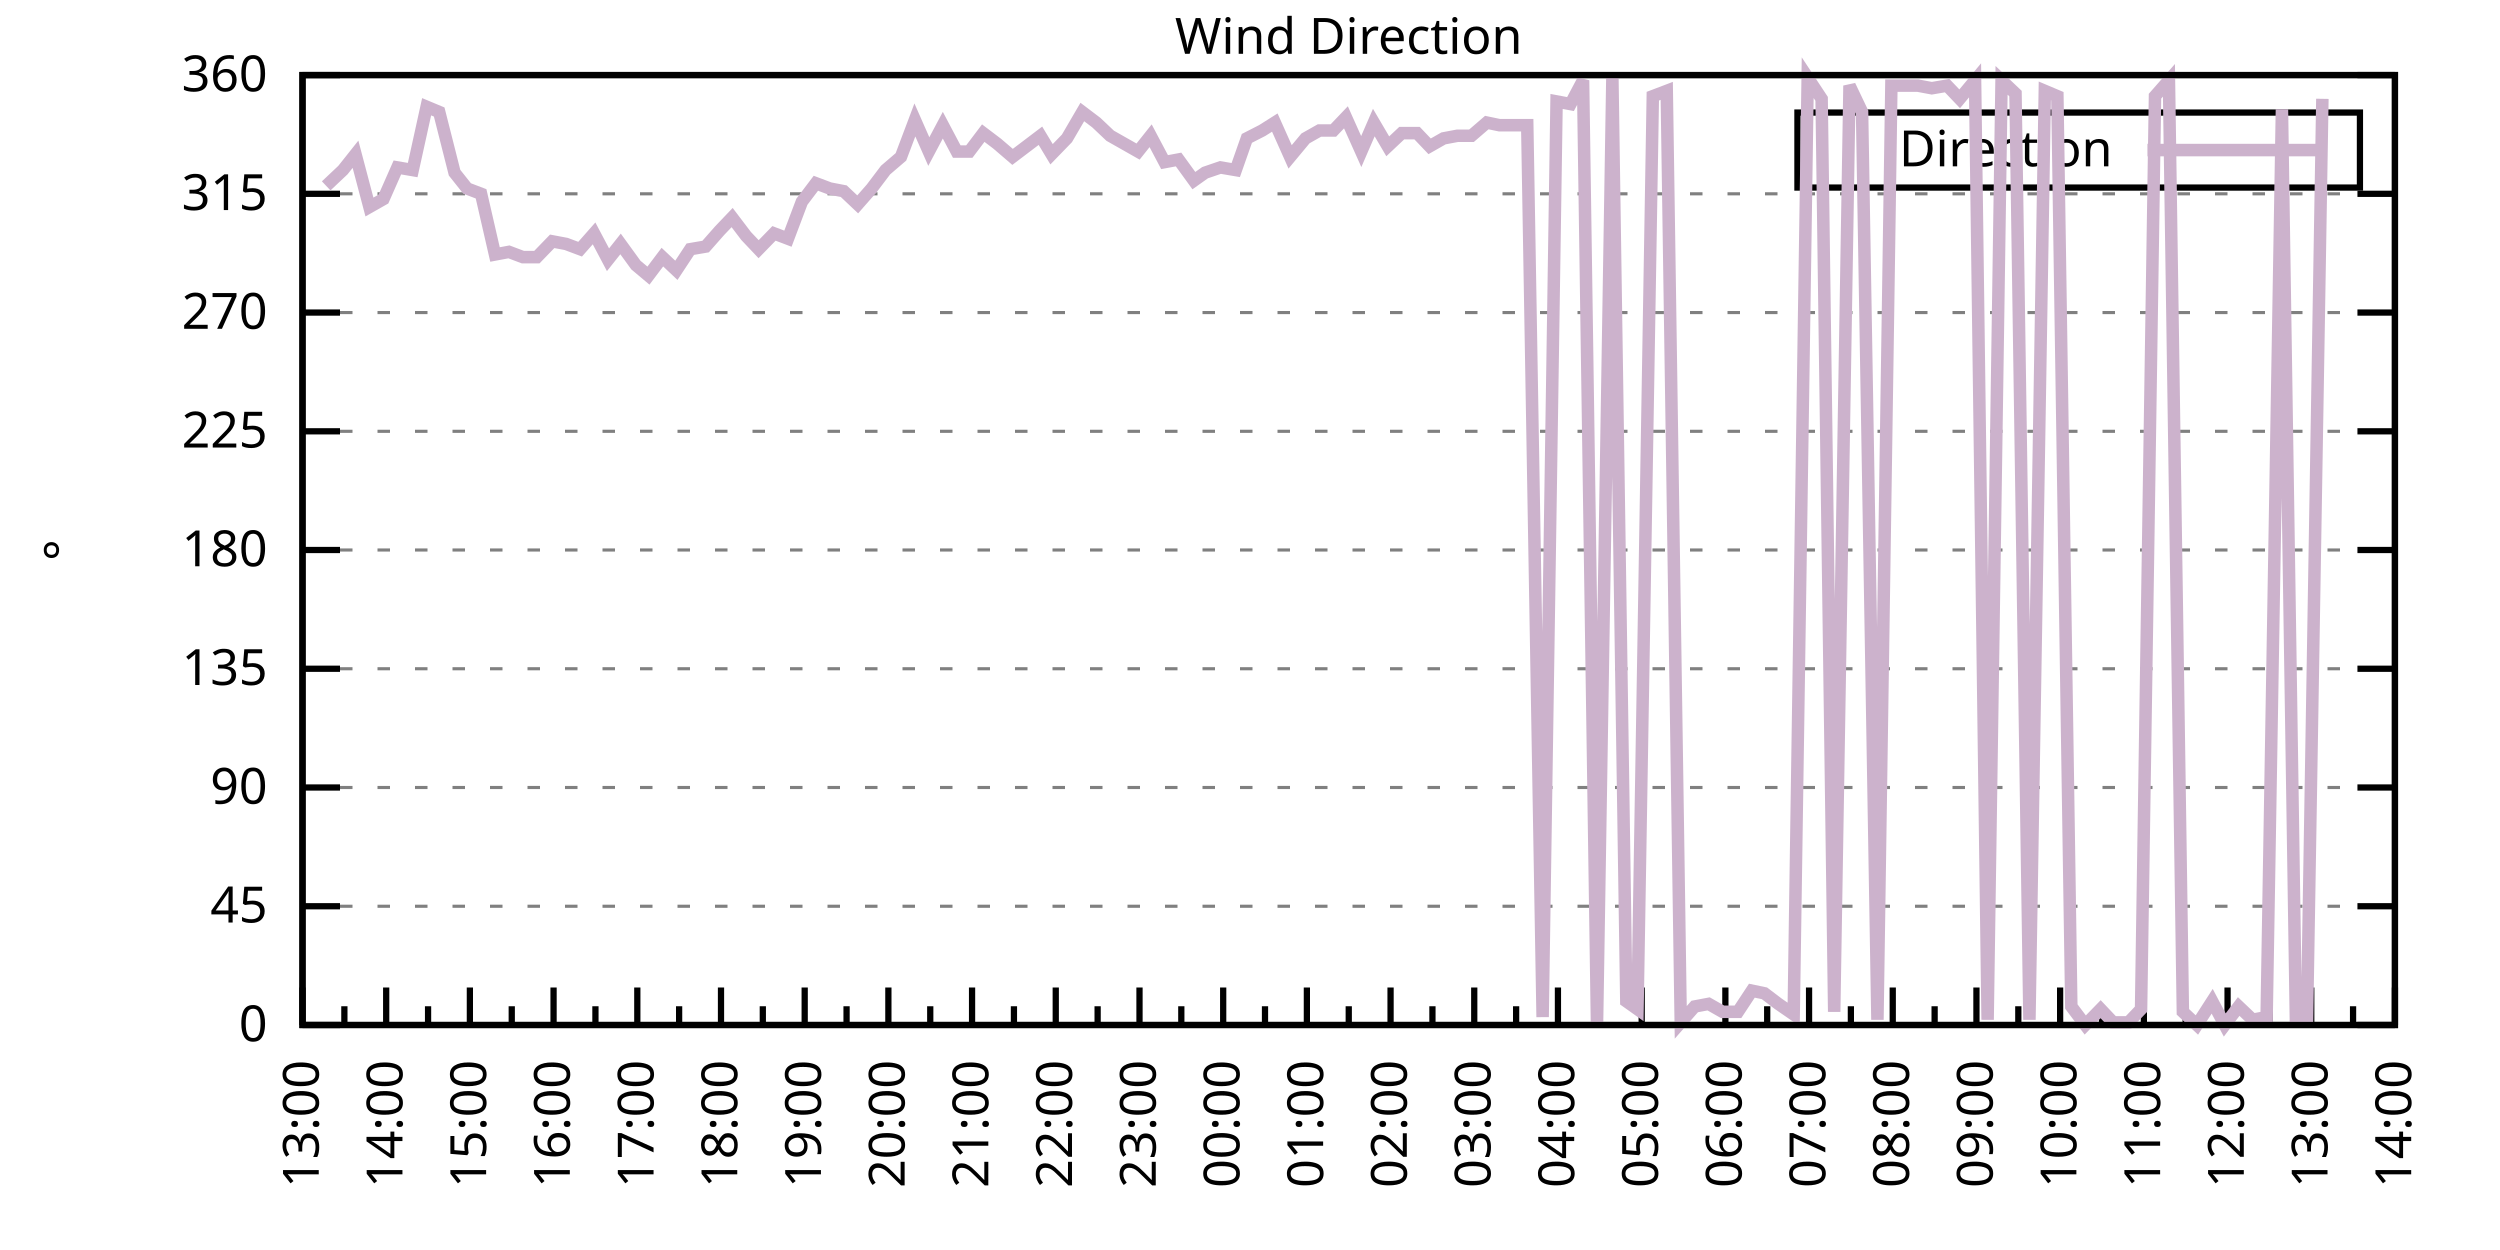
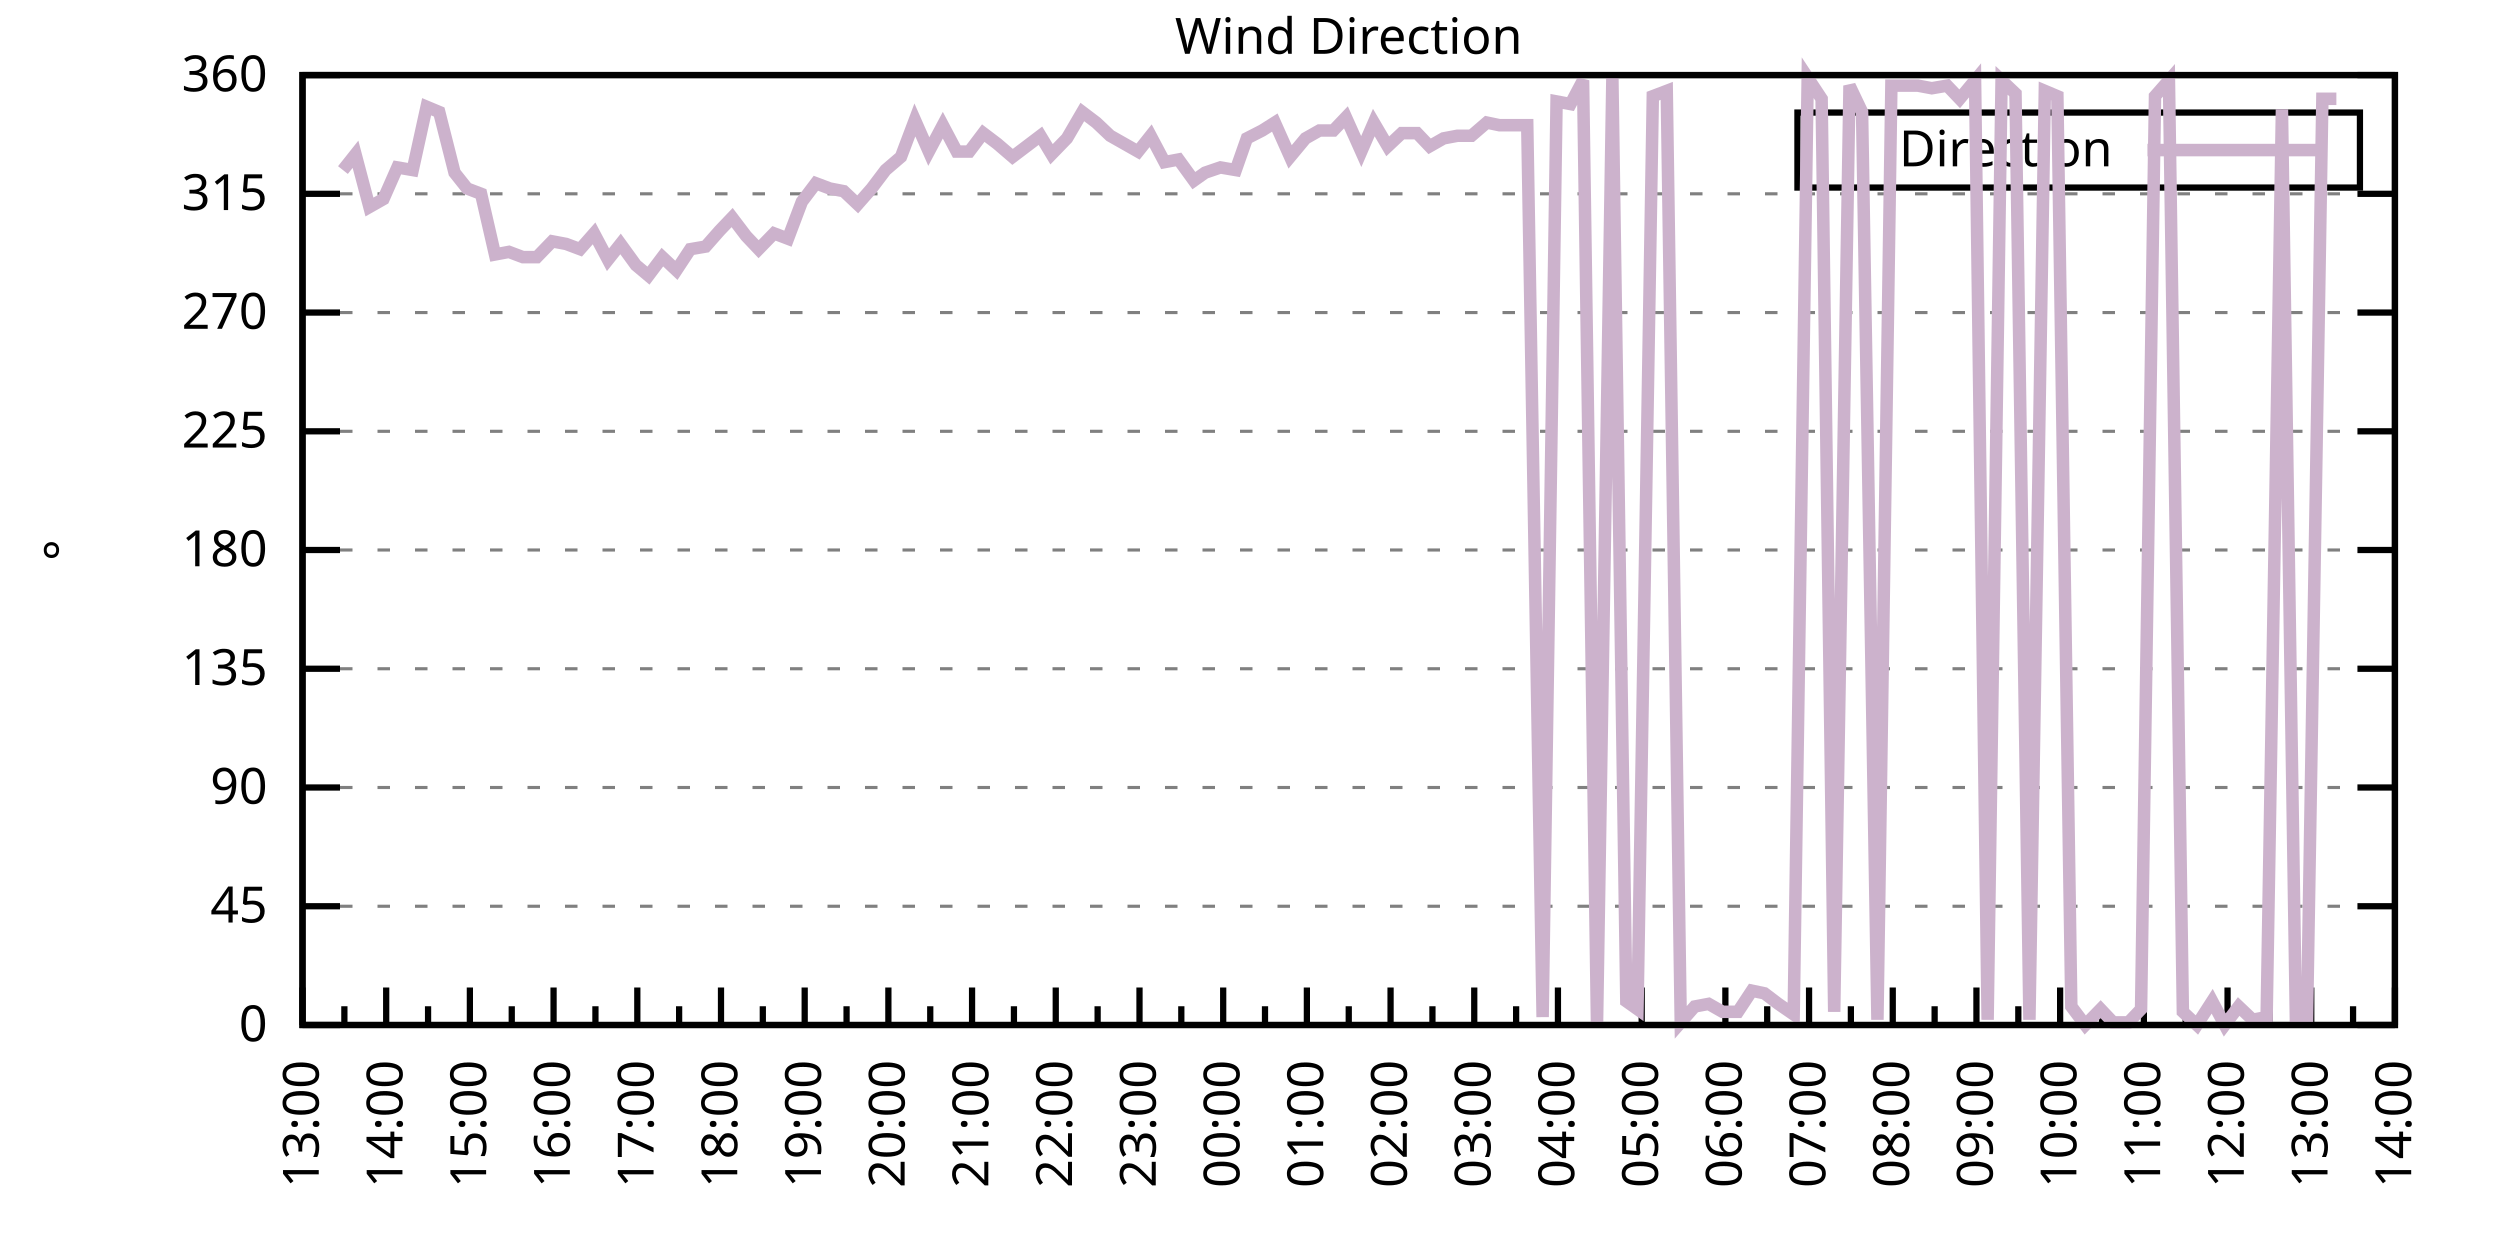
<svg xmlns="http://www.w3.org/2000/svg" xmlns:xlink="http://www.w3.org/1999/xlink" width="400" height="200" viewBox="0 0 400 200">
  <g id="gnuplot_canvas">
    <rect x="0" y="0" width="400" height="200" fill="none" />
    <defs>
      <circle id="gpDot" r="0.5" stroke-width="0.5" stroke="currentColor" />
      <path id="gpPt0" stroke-width="0.333" stroke="currentColor" d="M-1,0 h2 M0,-1 v2" />
      <path id="gpPt1" stroke-width="0.333" stroke="currentColor" d="M-1,-1 L1,1 M1,-1 L-1,1" />
      <path id="gpPt2" stroke-width="0.333" stroke="currentColor" d="M-1,0 L1,0 M0,-1 L0,1 M-1,-1 L1,1 M-1,1 L1,-1" />
      <rect id="gpPt3" stroke-width="0.333" stroke="currentColor" x="-1" y="-1" width="2" height="2" />
      <rect id="gpPt4" stroke-width="0.333" stroke="currentColor" fill="currentColor" x="-1" y="-1" width="2" height="2" />
      <circle id="gpPt5" stroke-width="0.333" stroke="currentColor" cx="0" cy="0" r="1" />
      <use xlink:href="#gpPt5" id="gpPt6" fill="currentColor" stroke="none" />
      <path id="gpPt7" stroke-width="0.333" stroke="currentColor" d="M0,-1.33 L-1.33,0.67 L1.33,0.67 z" />
      <use xlink:href="#gpPt7" id="gpPt8" fill="currentColor" stroke="none" />
      <use xlink:href="#gpPt7" id="gpPt9" stroke="currentColor" transform="rotate(180)" />
      <use xlink:href="#gpPt9" id="gpPt10" fill="currentColor" stroke="none" />
      <use xlink:href="#gpPt3" id="gpPt11" stroke="currentColor" transform="rotate(45)" />
      <use xlink:href="#gpPt11" id="gpPt12" fill="currentColor" stroke="none" />
      <path id="gpPt13" stroke-width="0.333" stroke="currentColor" d="M0,1.330 L1.265,0.411 L0.782,-1.067 L-0.782,-1.076 L-1.265,0.411 z" />
      <use xlink:href="#gpPt13" id="gpPt14" fill="currentColor" stroke="none" />
      <filter id="textbox" filterUnits="objectBoundingBox" x="0" y="0" height="1" width="1">
        <feFlood flood-color="white" flood-opacity="1" result="bgnd" />
        <feComposite in="SourceGraphic" in2="bgnd" operator="atop" />
      </filter>
      <filter id="greybox" filterUnits="objectBoundingBox" x="0" y="0" height="1" width="1">
        <feFlood flood-color="lightgrey" flood-opacity="1" result="grey" />
        <feComposite in="SourceGraphic" in2="grey" operator="atop" />
      </filter>
    </defs>
    <g fill="none" color="white" stroke="currentColor" stroke-width="1.00" stroke-linecap="butt" stroke-linejoin="miter">
</g>
    <g fill="none" color="black" stroke="currentColor" stroke-width="1.00" stroke-linecap="butt" stroke-linejoin="miter">
      <g stroke="none" shape-rendering="crispEdges">
        <polygon fill="rgb(255, 255, 255)" points="48.40,164.00 383.18,164.00 383.18,12.02 48.40,12.02 " />
      </g>
    </g>
    <g fill="none" color="black" stroke="currentColor" stroke-width="1.00" stroke-linecap="butt" stroke-linejoin="miter">
</g>
    <g fill="none" color="black" stroke="black" stroke-width="0.50" stroke-linecap="butt" stroke-linejoin="miter">
</g>
    <g fill="none" color="gray" stroke="currentColor" stroke-width="0.50" stroke-linecap="butt" stroke-linejoin="miter">
      <path stroke="gray" stroke-dasharray="2,4" class="gridline" d="M48.40,164.00 L383.19,164.00  " />
    </g>
    <g fill="none" color="gray" stroke="gray" stroke-width="1.00" stroke-linecap="butt" stroke-linejoin="miter">
</g>
    <g fill="none" color="black" stroke="currentColor" stroke-width="1.00" stroke-linecap="butt" stroke-linejoin="miter">
      <path stroke="black" d="M48.40,164.00 L54.40,164.00 M383.19,164.00 L377.19,164.00  " />
      <g transform="translate(42.80,166.60)" stroke="none" fill="black" font-family="Sans" font-size="8.00" text-anchor="end">
        <text>
          <tspan font-family="Sans"> 0</tspan>
        </text>
      </g>
    </g>
    <g fill="none" color="black" stroke="currentColor" stroke-width="1.00" stroke-linecap="butt" stroke-linejoin="miter">
</g>
    <g fill="none" color="black" stroke="black" stroke-width="0.50" stroke-linecap="butt" stroke-linejoin="miter">
</g>
    <g fill="none" color="gray" stroke="currentColor" stroke-width="0.50" stroke-linecap="butt" stroke-linejoin="miter">
      <path stroke="gray" stroke-dasharray="2,4" class="gridline" d="M48.40,145.00 L383.19,145.00  " />
    </g>
    <g fill="none" color="gray" stroke="gray" stroke-width="1.00" stroke-linecap="butt" stroke-linejoin="miter">
</g>
    <g fill="none" color="black" stroke="currentColor" stroke-width="1.00" stroke-linecap="butt" stroke-linejoin="miter">
      <path stroke="black" d="M48.40,145.00 L54.40,145.00 M383.19,145.00 L377.19,145.00  " />
      <g transform="translate(42.80,147.60)" stroke="none" fill="black" font-family="Sans" font-size="8.00" text-anchor="end">
        <text>
          <tspan font-family="Sans"> 45</tspan>
        </text>
      </g>
    </g>
    <g fill="none" color="black" stroke="currentColor" stroke-width="1.00" stroke-linecap="butt" stroke-linejoin="miter">
</g>
    <g fill="none" color="black" stroke="black" stroke-width="0.50" stroke-linecap="butt" stroke-linejoin="miter">
</g>
    <g fill="none" color="gray" stroke="currentColor" stroke-width="0.50" stroke-linecap="butt" stroke-linejoin="miter">
      <path stroke="gray" stroke-dasharray="2,4" class="gridline" d="M48.40,126.00 L383.19,126.00  " />
    </g>
    <g fill="none" color="gray" stroke="gray" stroke-width="1.00" stroke-linecap="butt" stroke-linejoin="miter">
</g>
    <g fill="none" color="black" stroke="currentColor" stroke-width="1.00" stroke-linecap="butt" stroke-linejoin="miter">
      <path stroke="black" d="M48.40,126.00 L54.40,126.00 M383.19,126.00 L377.19,126.00  " />
      <g transform="translate(42.80,128.60)" stroke="none" fill="black" font-family="Sans" font-size="8.00" text-anchor="end">
        <text>
          <tspan font-family="Sans"> 90</tspan>
        </text>
      </g>
    </g>
    <g fill="none" color="black" stroke="currentColor" stroke-width="1.00" stroke-linecap="butt" stroke-linejoin="miter">
</g>
    <g fill="none" color="black" stroke="black" stroke-width="0.50" stroke-linecap="butt" stroke-linejoin="miter">
</g>
    <g fill="none" color="gray" stroke="currentColor" stroke-width="0.50" stroke-linecap="butt" stroke-linejoin="miter">
      <path stroke="gray" stroke-dasharray="2,4" class="gridline" d="M48.40,107.00 L383.19,107.00  " />
    </g>
    <g fill="none" color="gray" stroke="gray" stroke-width="1.00" stroke-linecap="butt" stroke-linejoin="miter">
</g>
    <g fill="none" color="black" stroke="currentColor" stroke-width="1.00" stroke-linecap="butt" stroke-linejoin="miter">
      <path stroke="black" d="M48.40,107.00 L54.40,107.00 M383.19,107.00 L377.19,107.00  " />
      <g transform="translate(42.80,109.60)" stroke="none" fill="black" font-family="Sans" font-size="8.00" text-anchor="end">
        <text>
          <tspan font-family="Sans"> 135</tspan>
        </text>
      </g>
    </g>
    <g fill="none" color="black" stroke="currentColor" stroke-width="1.00" stroke-linecap="butt" stroke-linejoin="miter">
</g>
    <g fill="none" color="black" stroke="black" stroke-width="0.50" stroke-linecap="butt" stroke-linejoin="miter">
</g>
    <g fill="none" color="gray" stroke="currentColor" stroke-width="0.50" stroke-linecap="butt" stroke-linejoin="miter">
      <path stroke="gray" stroke-dasharray="2,4" class="gridline" d="M48.40,88.00 L383.19,88.00  " />
    </g>
    <g fill="none" color="gray" stroke="gray" stroke-width="1.00" stroke-linecap="butt" stroke-linejoin="miter">
</g>
    <g fill="none" color="black" stroke="currentColor" stroke-width="1.00" stroke-linecap="butt" stroke-linejoin="miter">
      <path stroke="black" d="M48.40,88.00 L54.40,88.00 M383.19,88.00 L377.19,88.00  " />
      <g transform="translate(42.80,90.60)" stroke="none" fill="black" font-family="Sans" font-size="8.00" text-anchor="end">
        <text>
          <tspan font-family="Sans"> 180</tspan>
        </text>
      </g>
    </g>
    <g fill="none" color="black" stroke="currentColor" stroke-width="1.00" stroke-linecap="butt" stroke-linejoin="miter">
</g>
    <g fill="none" color="black" stroke="black" stroke-width="0.50" stroke-linecap="butt" stroke-linejoin="miter">
</g>
    <g fill="none" color="gray" stroke="currentColor" stroke-width="0.50" stroke-linecap="butt" stroke-linejoin="miter">
      <path stroke="gray" stroke-dasharray="2,4" class="gridline" d="M48.40,69.01 L383.19,69.01  " />
    </g>
    <g fill="none" color="gray" stroke="gray" stroke-width="1.00" stroke-linecap="butt" stroke-linejoin="miter">
</g>
    <g fill="none" color="black" stroke="currentColor" stroke-width="1.00" stroke-linecap="butt" stroke-linejoin="miter">
      <path stroke="black" d="M48.40,69.01 L54.40,69.01 M383.19,69.01 L377.19,69.01  " />
      <g transform="translate(42.80,71.61)" stroke="none" fill="black" font-family="Sans" font-size="8.00" text-anchor="end">
        <text>
          <tspan font-family="Sans"> 225</tspan>
        </text>
      </g>
    </g>
    <g fill="none" color="black" stroke="currentColor" stroke-width="1.00" stroke-linecap="butt" stroke-linejoin="miter">
</g>
    <g fill="none" color="black" stroke="black" stroke-width="0.50" stroke-linecap="butt" stroke-linejoin="miter">
</g>
    <g fill="none" color="gray" stroke="currentColor" stroke-width="0.50" stroke-linecap="butt" stroke-linejoin="miter">
      <path stroke="gray" stroke-dasharray="2,4" class="gridline" d="M48.40,50.01 L383.19,50.01  " />
    </g>
    <g fill="none" color="gray" stroke="gray" stroke-width="1.00" stroke-linecap="butt" stroke-linejoin="miter">
</g>
    <g fill="none" color="black" stroke="currentColor" stroke-width="1.00" stroke-linecap="butt" stroke-linejoin="miter">
      <path stroke="black" d="M48.40,50.01 L54.40,50.01 M383.19,50.01 L377.19,50.01  " />
      <g transform="translate(42.80,52.61)" stroke="none" fill="black" font-family="Sans" font-size="8.00" text-anchor="end">
        <text>
          <tspan font-family="Sans"> 270</tspan>
        </text>
      </g>
    </g>
    <g fill="none" color="black" stroke="currentColor" stroke-width="1.00" stroke-linecap="butt" stroke-linejoin="miter">
</g>
    <g fill="none" color="black" stroke="black" stroke-width="0.50" stroke-linecap="butt" stroke-linejoin="miter">
</g>
    <g fill="none" color="gray" stroke="currentColor" stroke-width="0.50" stroke-linecap="butt" stroke-linejoin="miter">
      <path stroke="gray" stroke-dasharray="2,4" class="gridline" d="M48.40,31.01 L383.19,31.01  " />
    </g>
    <g fill="none" color="gray" stroke="gray" stroke-width="1.00" stroke-linecap="butt" stroke-linejoin="miter">
</g>
    <g fill="none" color="black" stroke="currentColor" stroke-width="1.00" stroke-linecap="butt" stroke-linejoin="miter">
      <path stroke="black" d="M48.40,31.01 L54.40,31.01 M383.19,31.01 L377.19,31.01  " />
      <g transform="translate(42.80,33.61)" stroke="none" fill="black" font-family="Sans" font-size="8.00" text-anchor="end">
        <text>
          <tspan font-family="Sans"> 315</tspan>
        </text>
      </g>
    </g>
    <g fill="none" color="black" stroke="currentColor" stroke-width="1.00" stroke-linecap="butt" stroke-linejoin="miter">
</g>
    <g fill="none" color="black" stroke="black" stroke-width="0.50" stroke-linecap="butt" stroke-linejoin="miter">
</g>
    <g fill="none" color="gray" stroke="currentColor" stroke-width="0.50" stroke-linecap="butt" stroke-linejoin="miter">
      <path stroke="gray" stroke-dasharray="2,4" class="gridline" d="M48.40,12.01 L383.19,12.01  " />
    </g>
    <g fill="none" color="gray" stroke="gray" stroke-width="1.00" stroke-linecap="butt" stroke-linejoin="miter">
</g>
    <g fill="none" color="black" stroke="currentColor" stroke-width="1.00" stroke-linecap="butt" stroke-linejoin="miter">
      <path stroke="black" d="M48.40,12.01 L54.40,12.01 M383.19,12.01 L377.19,12.01  " />
      <g transform="translate(42.80,14.61)" stroke="none" fill="black" font-family="Sans" font-size="8.00" text-anchor="end">
        <text>
          <tspan font-family="Sans"> 360</tspan>
        </text>
      </g>
    </g>
    <g fill="none" color="black" stroke="currentColor" stroke-width="1.00" stroke-linecap="butt" stroke-linejoin="miter">
      <path stroke="black" d="M48.40,164.00 L48.40,158.00  " />
      <g transform="translate(51.00,169.60) rotate(270)" stroke="none" fill="black" font-family="Sans" font-size="8.00" text-anchor="end">
        <text>
          <tspan font-family="Sans">13:00</tspan>
        </text>
      </g>
    </g>
    <g fill="none" color="black" stroke="currentColor" stroke-width="1.00" stroke-linecap="butt" stroke-linejoin="miter">
      <path stroke="black" d="M55.10,164.00 L55.10,161.00 M61.79,164.00 L61.79,158.00  " />
      <g transform="translate(64.39,169.60) rotate(270)" stroke="none" fill="black" font-family="Sans" font-size="8.00" text-anchor="end">
        <text>
          <tspan font-family="Sans">14:00</tspan>
        </text>
      </g>
    </g>
    <g fill="none" color="black" stroke="currentColor" stroke-width="1.00" stroke-linecap="butt" stroke-linejoin="miter">
      <path stroke="black" d="M68.49,164.00 L68.49,161.00 M75.18,164.00 L75.18,158.00  " />
      <g transform="translate(77.78,169.60) rotate(270)" stroke="none" fill="black" font-family="Sans" font-size="8.00" text-anchor="end">
        <text>
          <tspan font-family="Sans">15:00</tspan>
        </text>
      </g>
    </g>
    <g fill="none" color="black" stroke="currentColor" stroke-width="1.00" stroke-linecap="butt" stroke-linejoin="miter">
      <path stroke="black" d="M81.88,164.00 L81.88,161.00 M88.57,164.00 L88.57,158.00  " />
      <g transform="translate(91.17,169.60) rotate(270)" stroke="none" fill="black" font-family="Sans" font-size="8.00" text-anchor="end">
        <text>
          <tspan font-family="Sans">16:00</tspan>
        </text>
      </g>
    </g>
    <g fill="none" color="black" stroke="currentColor" stroke-width="1.00" stroke-linecap="butt" stroke-linejoin="miter">
      <path stroke="black" d="M95.27,164.00 L95.27,161.00 M101.97,164.00 L101.97,158.00  " />
      <g transform="translate(104.57,169.60) rotate(270)" stroke="none" fill="black" font-family="Sans" font-size="8.00" text-anchor="end">
        <text>
          <tspan font-family="Sans">17:00</tspan>
        </text>
      </g>
    </g>
    <g fill="none" color="black" stroke="currentColor" stroke-width="1.00" stroke-linecap="butt" stroke-linejoin="miter">
      <path stroke="black" d="M108.66,164.00 L108.66,161.00 M115.36,164.00 L115.36,158.00  " />
      <g transform="translate(117.96,169.60) rotate(270)" stroke="none" fill="black" font-family="Sans" font-size="8.00" text-anchor="end">
        <text>
          <tspan font-family="Sans">18:00</tspan>
        </text>
      </g>
    </g>
    <g fill="none" color="black" stroke="currentColor" stroke-width="1.00" stroke-linecap="butt" stroke-linejoin="miter">
      <path stroke="black" d="M122.05,164.00 L122.05,161.00 M128.75,164.00 L128.75,158.00  " />
      <g transform="translate(131.35,169.60) rotate(270)" stroke="none" fill="black" font-family="Sans" font-size="8.00" text-anchor="end">
        <text>
          <tspan font-family="Sans">19:00</tspan>
        </text>
      </g>
    </g>
    <g fill="none" color="black" stroke="currentColor" stroke-width="1.00" stroke-linecap="butt" stroke-linejoin="miter">
      <path stroke="black" d="M135.45,164.00 L135.45,161.00 M142.14,164.00 L142.14,158.00  " />
      <g transform="translate(144.74,169.60) rotate(270)" stroke="none" fill="black" font-family="Sans" font-size="8.00" text-anchor="end">
        <text>
          <tspan font-family="Sans">20:00</tspan>
        </text>
      </g>
    </g>
    <g fill="none" color="black" stroke="currentColor" stroke-width="1.00" stroke-linecap="butt" stroke-linejoin="miter">
      <path stroke="black" d="M148.84,164.00 L148.84,161.00 M155.53,164.00 L155.53,158.00  " />
      <g transform="translate(158.13,169.60) rotate(270)" stroke="none" fill="black" font-family="Sans" font-size="8.00" text-anchor="end">
        <text>
          <tspan font-family="Sans">21:00</tspan>
        </text>
      </g>
    </g>
    <g fill="none" color="black" stroke="currentColor" stroke-width="1.00" stroke-linecap="butt" stroke-linejoin="miter">
      <path stroke="black" d="M162.23,164.00 L162.23,161.00 M168.92,164.00 L168.92,158.00  " />
      <g transform="translate(171.52,169.60) rotate(270)" stroke="none" fill="black" font-family="Sans" font-size="8.00" text-anchor="end">
        <text>
          <tspan font-family="Sans">22:00</tspan>
        </text>
      </g>
    </g>
    <g fill="none" color="black" stroke="currentColor" stroke-width="1.00" stroke-linecap="butt" stroke-linejoin="miter">
      <path stroke="black" d="M175.62,164.00 L175.62,161.00 M182.32,164.00 L182.32,158.00  " />
      <g transform="translate(184.92,169.60) rotate(270)" stroke="none" fill="black" font-family="Sans" font-size="8.00" text-anchor="end">
        <text>
          <tspan font-family="Sans">23:00</tspan>
        </text>
      </g>
    </g>
    <g fill="none" color="black" stroke="currentColor" stroke-width="1.00" stroke-linecap="butt" stroke-linejoin="miter">
      <path stroke="black" d="M189.01,164.00 L189.01,161.00 M195.71,164.00 L195.71,158.00  " />
      <g transform="translate(198.31,169.60) rotate(270)" stroke="none" fill="black" font-family="Sans" font-size="8.00" text-anchor="end">
        <text>
          <tspan font-family="Sans">00:00</tspan>
        </text>
      </g>
    </g>
    <g fill="none" color="black" stroke="currentColor" stroke-width="1.00" stroke-linecap="butt" stroke-linejoin="miter">
      <path stroke="black" d="M202.40,164.00 L202.40,161.00 M209.10,164.00 L209.10,158.00  " />
      <g transform="translate(211.70,169.60) rotate(270)" stroke="none" fill="black" font-family="Sans" font-size="8.00" text-anchor="end">
        <text>
          <tspan font-family="Sans">01:00</tspan>
        </text>
      </g>
    </g>
    <g fill="none" color="black" stroke="currentColor" stroke-width="1.00" stroke-linecap="butt" stroke-linejoin="miter">
      <path stroke="black" d="M215.80,164.00 L215.80,161.00 M222.49,164.00 L222.49,158.00  " />
      <g transform="translate(225.09,169.60) rotate(270)" stroke="none" fill="black" font-family="Sans" font-size="8.00" text-anchor="end">
        <text>
          <tspan font-family="Sans">02:00</tspan>
        </text>
      </g>
    </g>
    <g fill="none" color="black" stroke="currentColor" stroke-width="1.00" stroke-linecap="butt" stroke-linejoin="miter">
      <path stroke="black" d="M229.19,164.00 L229.19,161.00 M235.88,164.00 L235.88,158.00  " />
      <g transform="translate(238.48,169.60) rotate(270)" stroke="none" fill="black" font-family="Sans" font-size="8.00" text-anchor="end">
        <text>
          <tspan font-family="Sans">03:00</tspan>
        </text>
      </g>
    </g>
    <g fill="none" color="black" stroke="currentColor" stroke-width="1.00" stroke-linecap="butt" stroke-linejoin="miter">
      <path stroke="black" d="M242.58,164.00 L242.58,161.00 M249.27,164.00 L249.27,158.00  " />
      <g transform="translate(251.87,169.60) rotate(270)" stroke="none" fill="black" font-family="Sans" font-size="8.00" text-anchor="end">
        <text>
          <tspan font-family="Sans">04:00</tspan>
        </text>
      </g>
    </g>
    <g fill="none" color="black" stroke="currentColor" stroke-width="1.00" stroke-linecap="butt" stroke-linejoin="miter">
      <path stroke="black" d="M255.97,164.00 L255.97,161.00 M262.67,164.00 L262.67,158.00  " />
      <g transform="translate(265.27,169.60) rotate(270)" stroke="none" fill="black" font-family="Sans" font-size="8.00" text-anchor="end">
        <text>
          <tspan font-family="Sans">05:00</tspan>
        </text>
      </g>
    </g>
    <g fill="none" color="black" stroke="currentColor" stroke-width="1.00" stroke-linecap="butt" stroke-linejoin="miter">
      <path stroke="black" d="M269.36,164.00 L269.36,161.00 M276.06,164.00 L276.06,158.00  " />
      <g transform="translate(278.66,169.60) rotate(270)" stroke="none" fill="black" font-family="Sans" font-size="8.00" text-anchor="end">
        <text>
          <tspan font-family="Sans">06:00</tspan>
        </text>
      </g>
    </g>
    <g fill="none" color="black" stroke="currentColor" stroke-width="1.00" stroke-linecap="butt" stroke-linejoin="miter">
      <path stroke="black" d="M282.75,164.00 L282.75,161.00 M289.45,164.00 L289.45,158.00  " />
      <g transform="translate(292.05,169.60) rotate(270)" stroke="none" fill="black" font-family="Sans" font-size="8.00" text-anchor="end">
        <text>
          <tspan font-family="Sans">07:00</tspan>
        </text>
      </g>
    </g>
    <g fill="none" color="black" stroke="currentColor" stroke-width="1.00" stroke-linecap="butt" stroke-linejoin="miter">
      <path stroke="black" d="M296.14,164.00 L296.14,161.00 M302.84,164.00 L302.84,158.00  " />
      <g transform="translate(305.44,169.60) rotate(270)" stroke="none" fill="black" font-family="Sans" font-size="8.00" text-anchor="end">
        <text>
          <tspan font-family="Sans">08:00</tspan>
        </text>
      </g>
    </g>
    <g fill="none" color="black" stroke="currentColor" stroke-width="1.00" stroke-linecap="butt" stroke-linejoin="miter">
      <path stroke="black" d="M309.54,164.00 L309.54,161.00 M316.23,164.00 L316.23,158.00  " />
      <g transform="translate(318.83,169.60) rotate(270)" stroke="none" fill="black" font-family="Sans" font-size="8.00" text-anchor="end">
        <text>
          <tspan font-family="Sans">09:00</tspan>
        </text>
      </g>
    </g>
    <g fill="none" color="black" stroke="currentColor" stroke-width="1.00" stroke-linecap="butt" stroke-linejoin="miter">
      <path stroke="black" d="M322.93,164.00 L322.93,161.00 M329.62,164.00 L329.62,158.00  " />
      <g transform="translate(332.22,169.60) rotate(270)" stroke="none" fill="black" font-family="Sans" font-size="8.00" text-anchor="end">
        <text>
          <tspan font-family="Sans">10:00</tspan>
        </text>
      </g>
    </g>
    <g fill="none" color="black" stroke="currentColor" stroke-width="1.00" stroke-linecap="butt" stroke-linejoin="miter">
      <path stroke="black" d="M336.32,164.00 L336.32,161.00 M343.02,164.00 L343.02,158.00  " />
      <g transform="translate(345.62,169.60) rotate(270)" stroke="none" fill="black" font-family="Sans" font-size="8.00" text-anchor="end">
        <text>
          <tspan font-family="Sans">11:00</tspan>
        </text>
      </g>
    </g>
    <g fill="none" color="black" stroke="currentColor" stroke-width="1.00" stroke-linecap="butt" stroke-linejoin="miter">
      <path stroke="black" d="M349.71,164.00 L349.71,161.00 M356.41,164.00 L356.41,158.00  " />
      <g transform="translate(359.01,169.60) rotate(270)" stroke="none" fill="black" font-family="Sans" font-size="8.00" text-anchor="end">
        <text>
          <tspan font-family="Sans">12:00</tspan>
        </text>
      </g>
    </g>
    <g fill="none" color="black" stroke="currentColor" stroke-width="1.00" stroke-linecap="butt" stroke-linejoin="miter">
      <path stroke="black" d="M363.10,164.00 L363.10,161.00 M369.80,164.00 L369.80,158.00  " />
      <g transform="translate(372.40,169.60) rotate(270)" stroke="none" fill="black" font-family="Sans" font-size="8.00" text-anchor="end">
        <text>
          <tspan font-family="Sans">13:00</tspan>
        </text>
      </g>
    </g>
    <g fill="none" color="black" stroke="currentColor" stroke-width="1.00" stroke-linecap="butt" stroke-linejoin="miter">
      <path stroke="black" d="M376.49,164.00 L376.49,161.00 M383.19,164.00 L383.19,158.00  " />
      <g transform="translate(385.79,169.60) rotate(270)" stroke="none" fill="black" font-family="Sans" font-size="8.00" text-anchor="end">
        <text>
          <tspan font-family="Sans">14:00</tspan>
        </text>
      </g>
    </g>
    <g fill="none" color="black" stroke="currentColor" stroke-width="1.00" stroke-linecap="butt" stroke-linejoin="miter">
</g>
    <g fill="none" color="black" stroke="currentColor" stroke-width="1.00" stroke-linecap="butt" stroke-linejoin="miter">
      <path stroke="black" d="M48.40,12.01 L48.40,164.00 L383.19,164.00 L383.19,12.01 L48.40,12.01 Z  " />
    </g>
    <g fill="none" color="black" stroke="currentColor" stroke-width="1.00" stroke-linecap="butt" stroke-linejoin="miter">
      <g transform="translate(12.80,88.01) rotate(270)" stroke="none" fill="black" font-family="Sans" font-size="8.00" text-anchor="middle">
        <text>
          <tspan font-family="Sans">°</tspan>
        </text>
      </g>
    </g>
    <g fill="none" color="black" stroke="currentColor" stroke-width="1.00" stroke-linecap="butt" stroke-linejoin="miter">
</g>
    <g fill="none" color="black" stroke="currentColor" stroke-width="1.00" stroke-linecap="butt" stroke-linejoin="miter">
      <path stroke="black" d="M287.59,30.01 L287.59,18.01 L377.59,18.01 L377.59,30.01 L287.59,30.01 Z  " />
    </g>
    <g id="Wind_direction_plot_1">
      <g fill="none" color="white" stroke="black" stroke-width="2.00" stroke-linecap="butt" stroke-linejoin="miter">
</g>
      <g fill="none" color="black" stroke="currentColor" stroke-width="2.00" stroke-linecap="butt" stroke-linejoin="miter">
        <g transform="translate(337.99,26.61)" stroke="none" fill="black" font-family="Sans" font-size="8.00" text-anchor="end">
          <text>
            <tspan font-family="Sans">Direction</tspan>
          </text>
        </g>
      </g>
      <g fill="none" color="black" stroke="currentColor" stroke-width="2.00" stroke-linecap="butt" stroke-linejoin="miter">
-         <path stroke="rgb(204, 178, 204)" d="M343.59,24.01 L371.99,24.01 M52.19,29.74 L54.87,27.21 L56.88,24.68 L59.11,33.12 L61.35,31.85 L63.58,26.79   L66.03,27.21 L68.26,17.08 L70.27,17.92 L72.73,27.63 L74.74,30.16 L76.97,31.01 L79.20,40.72 L81.43,40.30   L83.66,41.14 L85.90,41.14 L88.35,38.61 L90.58,39.03 L92.82,39.87 L95.05,37.34 L97.28,41.56 L99.29,39.03   L101.74,42.41 L103.75,44.10 L105.98,41.14 L108.22,43.25 L110.45,39.87 L112.90,39.45 L115.13,36.92 L117.14,34.81   L119.38,37.76 L121.38,39.87 L123.84,37.34 L126.07,38.19 L128.30,32.28 L130.54,29.32 L132.77,30.16 L135.00,30.59   L137.23,32.70 L139.46,30.16 L141.69,27.21 L144.15,25.10 L146.38,19.19 L148.61,24.25 L150.85,20.03 L153.08,24.25   L155.09,24.25 L157.32,21.30 L159.55,22.99 L162.01,25.10 L164.24,23.41 L166.47,21.72 L168.25,24.68 L170.71,22.14   L173.17,17.92 L175.40,19.61 L177.63,21.72 L182.09,24.25 L184.10,21.72 L186.33,25.94 L188.57,25.52 L191.02,28.90   L192.81,27.63 L195.26,26.79 L197.72,27.21 L199.50,22.14 L201.96,20.88 L203.97,19.61 L206.42,25.10 L208.88,22.14   L211.11,20.88 L213.34,20.88 L215.35,18.77 L217.80,24.25 L219.81,19.61 L222.04,23.41 L224.28,21.30 L226.73,21.30   L228.74,23.41 L230.97,22.14 L233.20,21.72 L235.44,21.72 L237.89,19.61 L239.90,20.03 L242.36,20.03 L244.36,20.03   L246.82,162.73 L249.05,16.23 L251.28,16.65 L253.29,12.85 L255.52,164.00 L257.98,12.43 L260.21,160.20 L262.00,161.47   L264.45,15.39 L266.68,14.54 L268.92,163.58 L271.15,161.04 L273.38,160.62 L275.61,161.89 L278.07,161.89 L280.30,158.51   L282.31,158.93 L284.54,160.62 L286.99,162.31 L289.23,12.43 L291.46,15.81 L293.47,161.89 L295.92,13.70 L297.93,17.92   L300.39,163.16 L302.62,13.70 L304.63,13.70 L306.86,13.70 L309.09,14.12 L311.54,13.70 L313.55,15.81 L316.01,12.85   L318.02,163.16 L320.25,12.85 L322.48,14.97 L324.71,163.16 L327.17,14.54 L329.18,15.39 L331.41,161.04 L333.64,164.00   L336.10,161.47 L338.10,163.58 L340.56,163.58 L342.57,161.47 L344.80,15.39 L347.03,12.85 L349.26,161.89 L351.50,164.00   L353.95,160.20 L355.96,164.00 L358.19,161.04 L360.42,163.16 L362.66,162.73 L365.11,17.50 L367.34,163.16 L369.13,162.73   L371.58,15.81  " />
+         <path stroke="rgb(204, 178, 204)" d="M343.59,24.01 L371.99,24.01 M54.87,27.21 L56.88,24.68 L59.11,33.12 L61.35,31.85 L63.58,26.79 L66.03,27.21   L68.26,17.08 L70.27,17.92 L72.73,27.63 L74.74,30.16 L76.97,31.01 L79.20,40.72 L81.43,40.30 L83.66,41.14   L85.90,41.14 L88.35,38.61 L90.58,39.03 L92.82,39.87 L95.05,37.34 L97.28,41.56 L99.29,39.03 L101.74,42.41   L103.75,44.10 L105.98,41.14 L108.22,43.25 L110.45,39.87 L112.90,39.45 L115.13,36.92 L117.14,34.81 L119.38,37.76   L121.38,39.87 L123.84,37.34 L126.07,38.19 L128.30,32.28 L130.54,29.32 L132.77,30.16 L135.00,30.59 L137.23,32.70   L139.46,30.16 L141.69,27.21 L144.15,25.10 L146.38,19.19 L148.61,24.25 L150.85,20.03 L153.08,24.25 L155.09,24.25   L157.32,21.30 L159.55,22.99 L162.01,25.10 L164.24,23.41 L166.47,21.72 L168.25,24.68 L170.71,22.14 L173.17,17.92   L175.40,19.61 L177.63,21.72 L182.09,24.25 L184.10,21.72 L186.33,25.94 L188.57,25.52 L191.02,28.90 L192.81,27.63   L195.26,26.79 L197.72,27.21 L199.50,22.14 L201.96,20.88 L203.97,19.61 L206.42,25.10 L208.88,22.14 L211.11,20.88   L213.34,20.88 L215.35,18.77 L217.80,24.25 L219.81,19.61 L222.04,23.41 L224.28,21.30 L226.73,21.30 L228.74,23.41   L230.97,22.14 L233.20,21.72 L235.44,21.72 L237.89,19.61 L239.90,20.03 L242.36,20.03 L244.36,20.03 L246.82,162.73   L249.05,16.23 L251.28,16.65 L253.29,12.85 L255.52,164.00 L257.98,12.43 L260.21,160.20 L262.00,161.47 L264.45,15.39   L266.68,14.54 L268.92,163.58 L271.15,161.04 L273.38,160.62 L275.61,161.89 L278.07,161.89 L280.30,158.51 L282.31,158.93   L284.54,160.62 L286.99,162.31 L289.23,12.43 L291.46,15.81 L293.47,161.89 L295.92,13.70 L297.93,17.92 L300.39,163.16   L302.62,13.70 L304.63,13.70 L306.86,13.70 L309.09,14.12 L311.54,13.70 L313.55,15.81 L316.01,12.85 L318.02,163.16   L320.25,12.85 L322.48,14.97 L324.71,163.16 L327.17,14.54 L329.18,15.39 L331.41,161.04 L333.64,164.00 L336.10,161.47   L338.10,163.58 L340.56,163.58 L342.57,161.47 L344.80,15.39 L347.03,12.85 L349.26,161.89 L351.50,164.00 L353.95,160.20   L355.96,164.00 L358.19,161.04 L360.42,163.16 L362.66,162.73 L365.11,17.50 L367.34,163.16 L369.13,162.73 L371.58,15.81   L373.82,15.81  " />
      </g>
    </g>
    <g fill="none" color="black" stroke="currentColor" stroke-width="2.00" stroke-linecap="butt" stroke-linejoin="miter">
</g>
    <g fill="none" color="black" stroke="black" stroke-width="1.00" stroke-linecap="butt" stroke-linejoin="miter">
</g>
    <g fill="none" color="black" stroke="currentColor" stroke-width="1.00" stroke-linecap="butt" stroke-linejoin="miter">
      <path stroke="black" d="M48.40,12.01 L48.40,164.00 L383.19,164.00 L383.19,12.01 L48.40,12.01 Z  " />
    </g>
    <g fill="none" color="black" stroke="currentColor" stroke-width="1.00" stroke-linecap="butt" stroke-linejoin="miter">
      <g transform="translate(215.79,8.61)" stroke="none" fill="black" font-family="Sans" font-size="8.00" text-anchor="middle">
        <text>
          <tspan font-family="Sans">Wind Direction</tspan>
        </text>
      </g>
    </g>
    <g fill="none" color="black" stroke="currentColor" stroke-width="1.00" stroke-linecap="butt" stroke-linejoin="miter">
</g>
  </g>
</svg>
